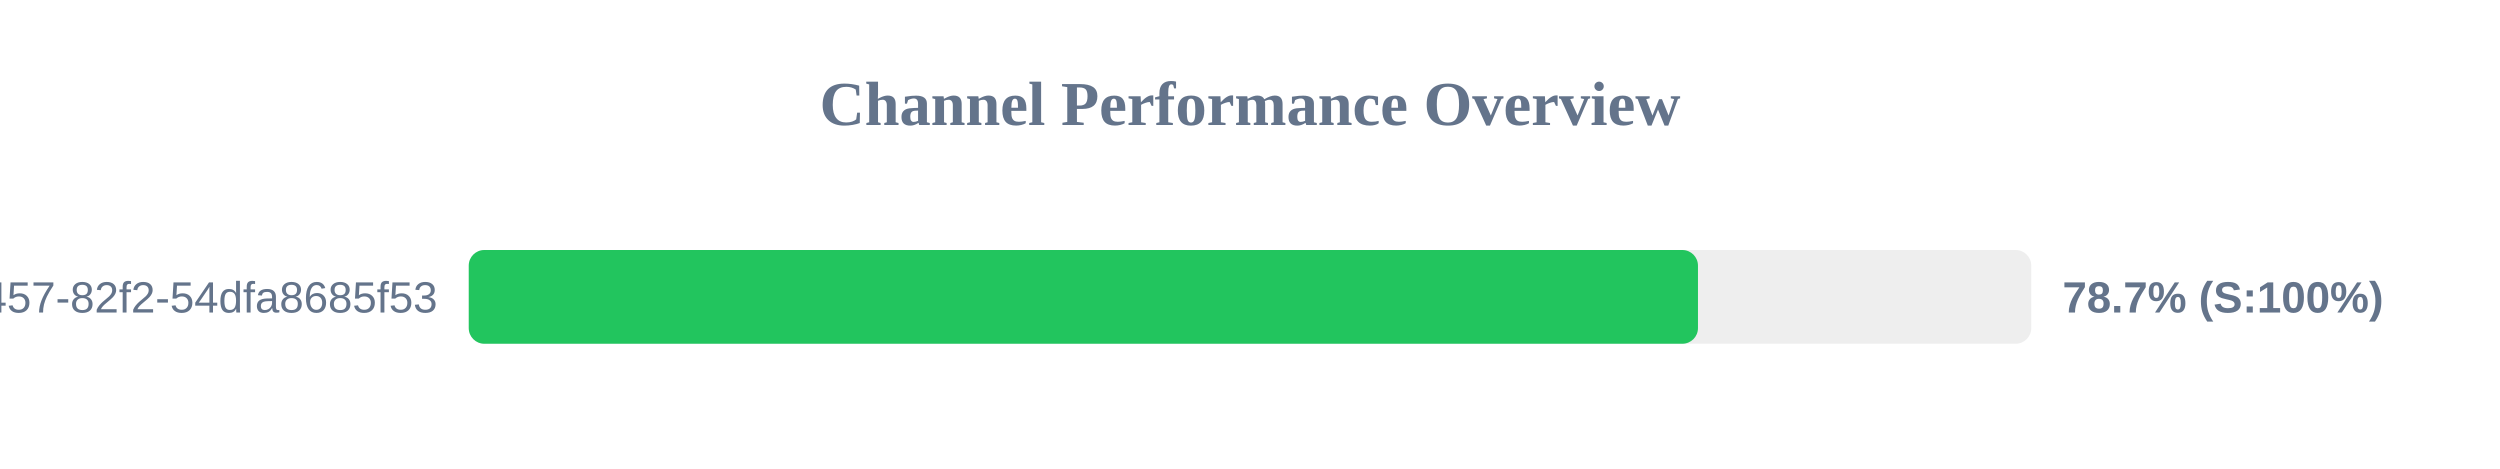
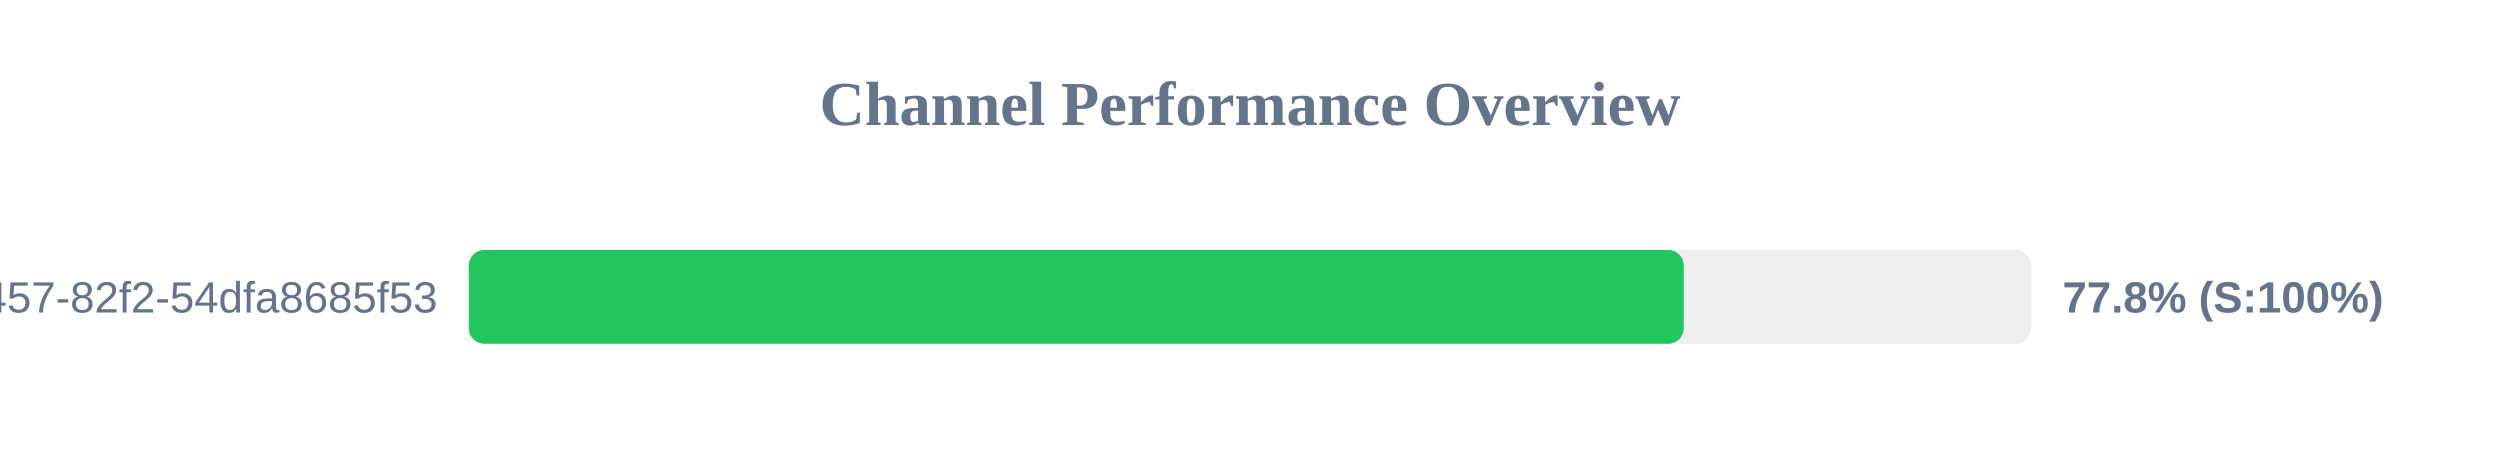
<svg xmlns="http://www.w3.org/2000/svg" width="800" height="150" version="1.1">
  <style>
        .row { font: 14px Arial; fill: #64748b; }
        .score { font: bold 14px Arial; fill: #64748b; }
    </style>
  <text x="400" y="40" text-anchor="middle" font-size="20px" font-weight="bold" fill="#64748b">Channel Performance Overview</text>
  <rect x="150" y="80" width="500" height="30" fill="#eee" rx="5" />
-   <rect x="150" y="80" width="393.35" height="30" fill="#22c55e" rx="5" />
+   <rect x="150" y="80" width="388.8" height="30" fill="#22c55e" rx="5" />
  <text x="140" y="100" text-anchor="end" class="row">?uuid=413c8b50-96bf-4457-82f2-54dfa8685f53</text>
-   <text x="660" y="100" text-anchor="start" class="score">78.7% (S:100%)</text>
+   <text x="660" y="100" text-anchor="start" class="score">77.8% (S:100%)</text>
</svg>
